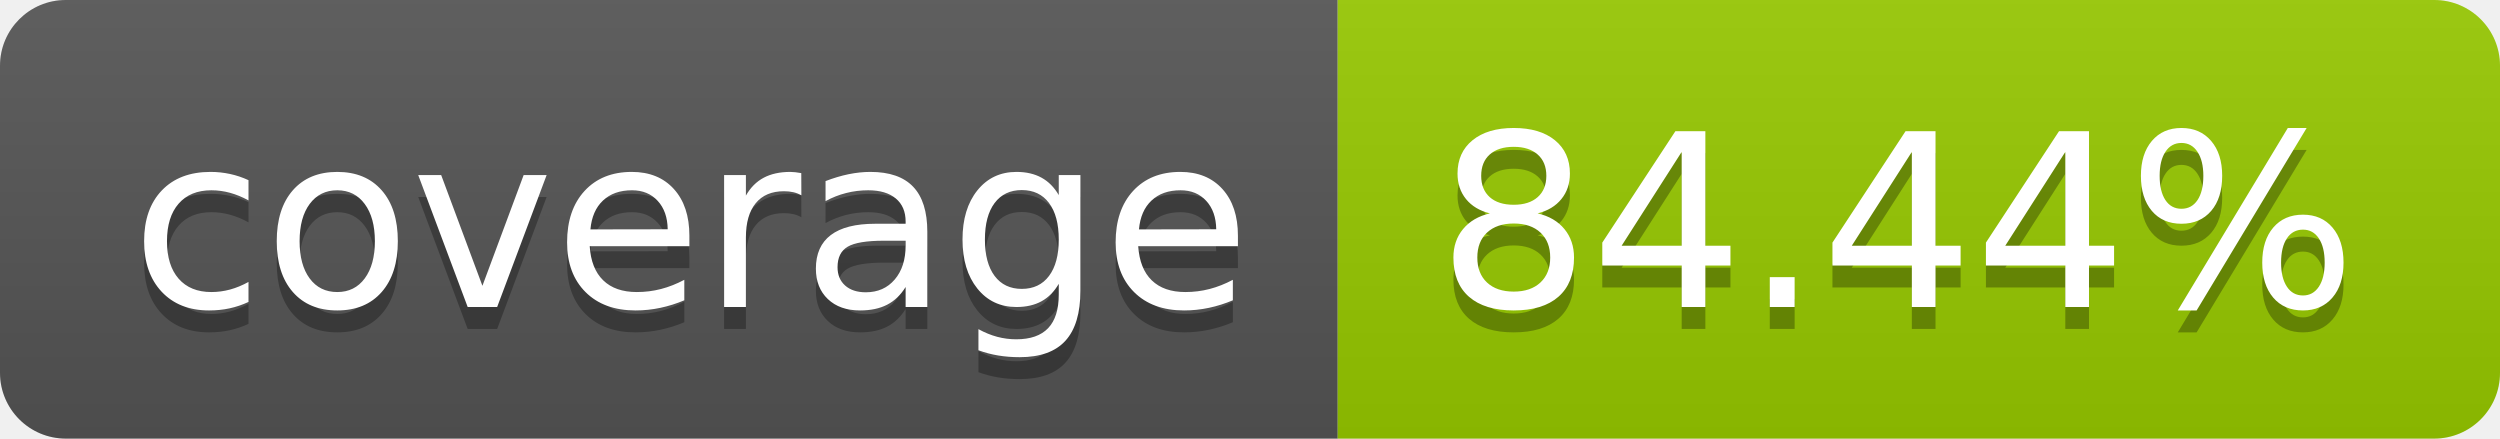
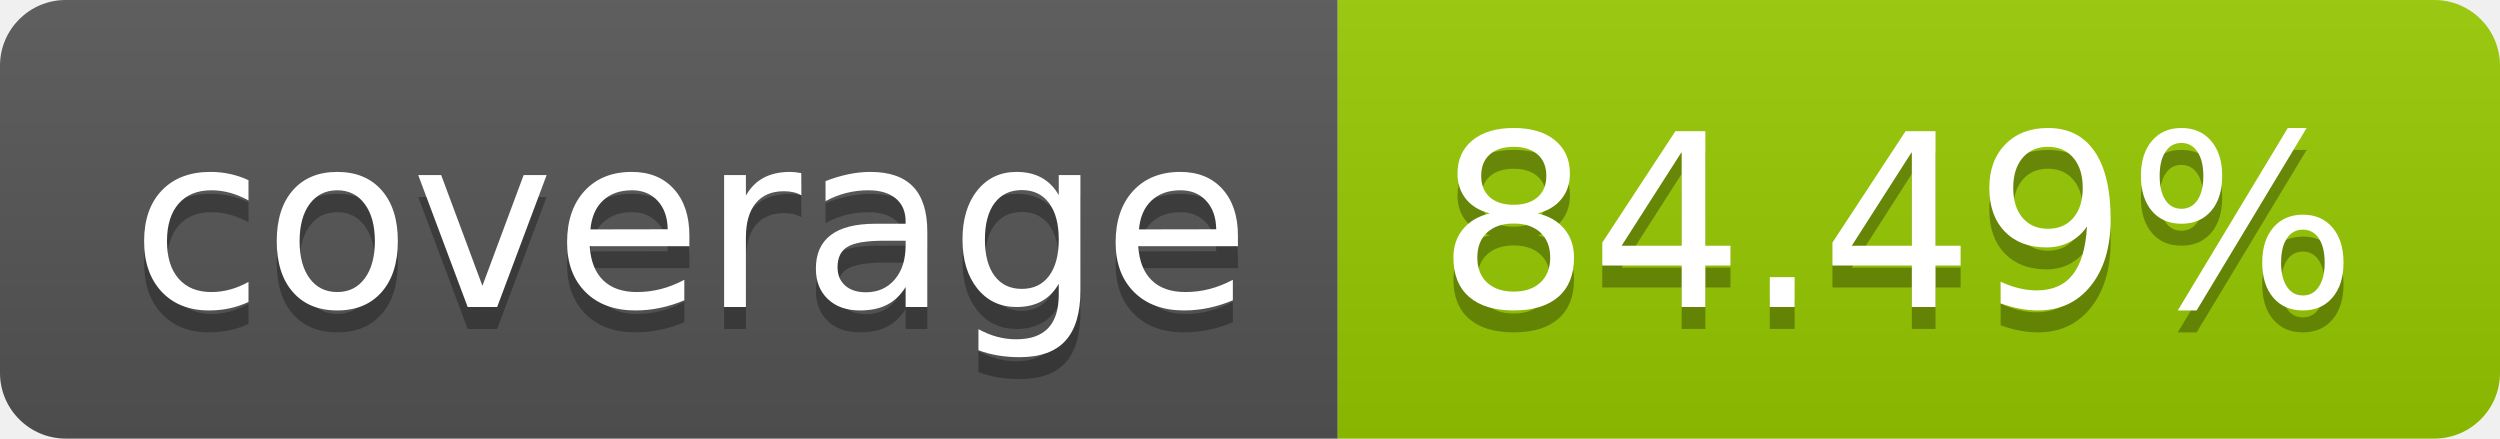
- <svg xmlns="http://www.w3.org/2000/svg" width="114" height="20" role="img" aria-label="coverage: 84.44%">
+ <svg xmlns="http://www.w3.org/2000/svg" width="114" height="20" role="img" aria-label="coverage: 84.49%">
  <linearGradient id="s" x2="0" y2="100%">
    <stop offset="0" stop-color="#bbb" stop-opacity=".1" />
    <stop offset="1" stop-opacity=".1" />
  </linearGradient>
  <clipPath id="r">
    <rect width="114" height="20" rx="3" fill="#fff" />
  </clipPath>
  <g clip-path="url(#r)">
    <rect width="61" height="20" fill="#555" />
    <rect x="61" width="53" height="20" fill="#97ca00" />
    <rect width="114" height="20" fill="url(#s)" />
  </g>
  <g fill="#fff" text-anchor="middle" font-family="Verdana,Geneva,DejaVu Sans,sans-serif" text-rendering="geometricPrecision" font-size="110">
    <text aria-hidden="true" x="315" y="150" fill="#010101" fill-opacity=".3" transform="scale(.1)" textLength="510">coverage</text>
    <text x="315" y="140" transform="scale(.1)" fill="#fff" textLength="510">coverage</text>
-     <text aria-hidden="true" x="865" y="150" fill="#010101" fill-opacity=".3" transform="scale(.1)" textLength="430">84.44%</text>
-     <text x="865" y="140" transform="scale(.1)" fill="#fff" textLength="430">84.44%</text>
+     <text aria-hidden="true" x="865" y="150" fill="#010101" fill-opacity=".3" transform="scale(.1)" textLength="430">84.49%</text>
+     <text x="865" y="140" transform="scale(.1)" fill="#fff" textLength="430">84.49%</text>
  </g>
</svg>
